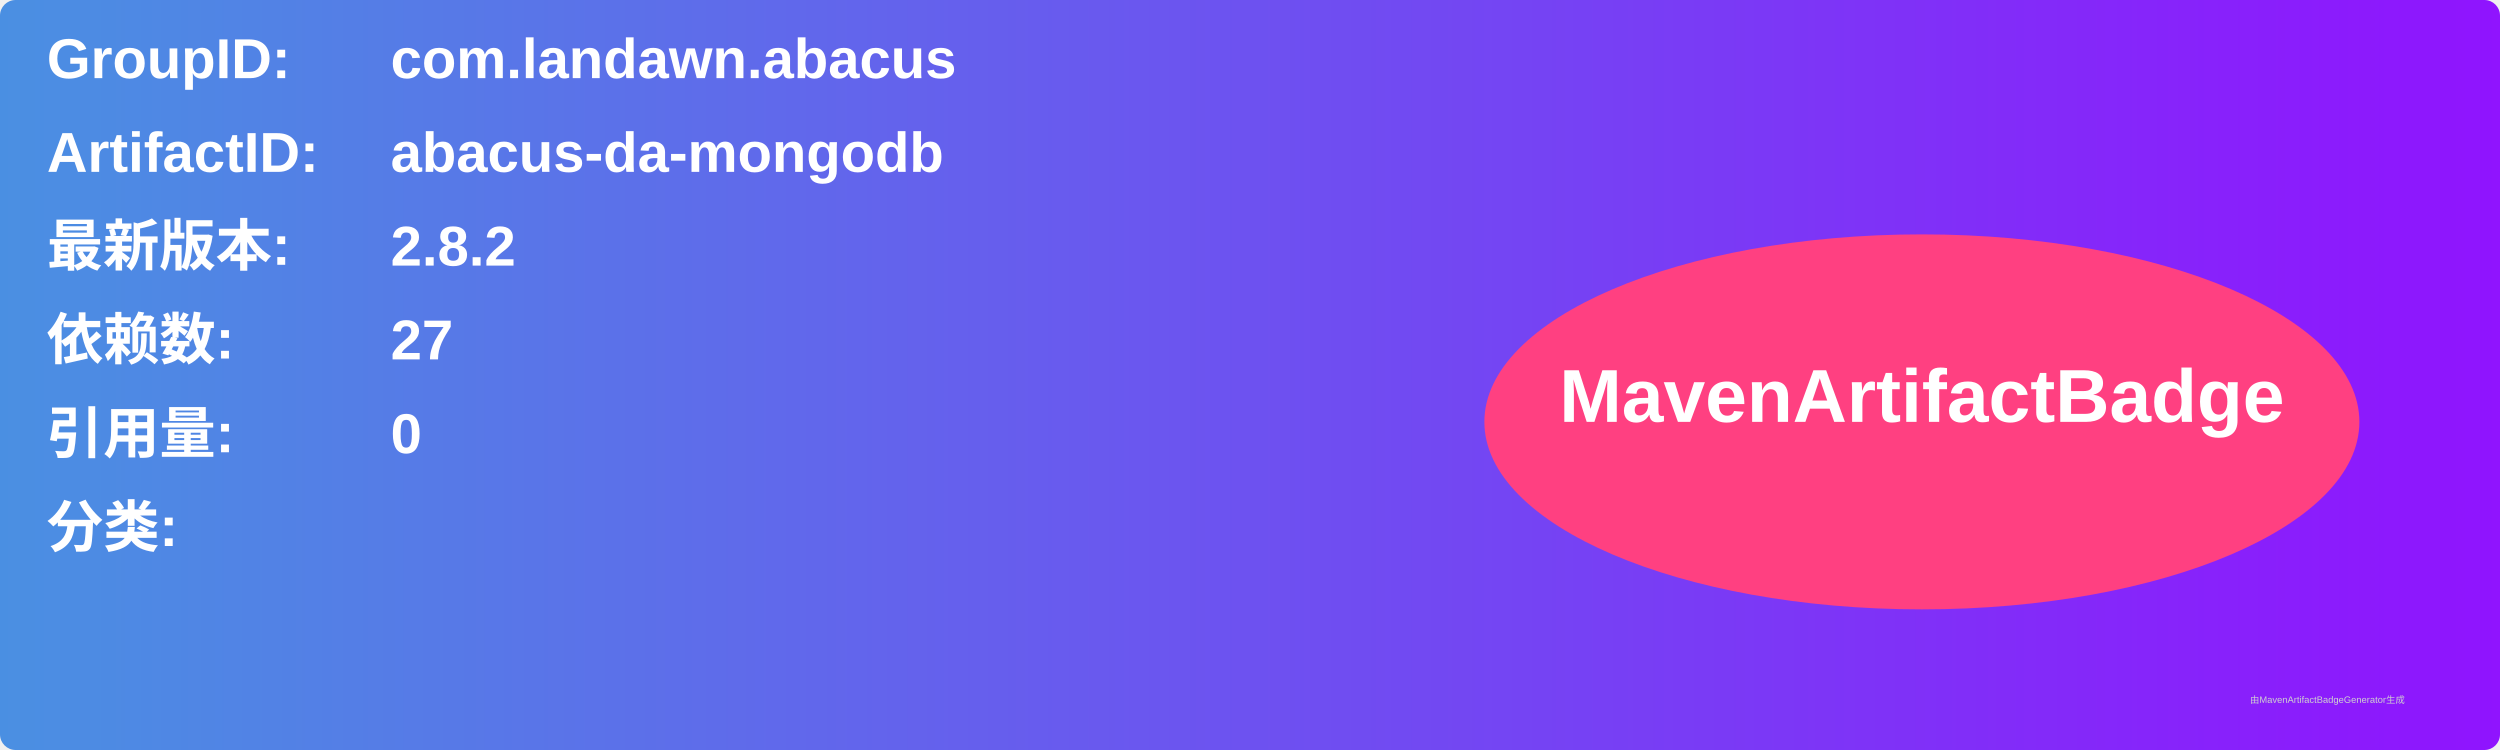
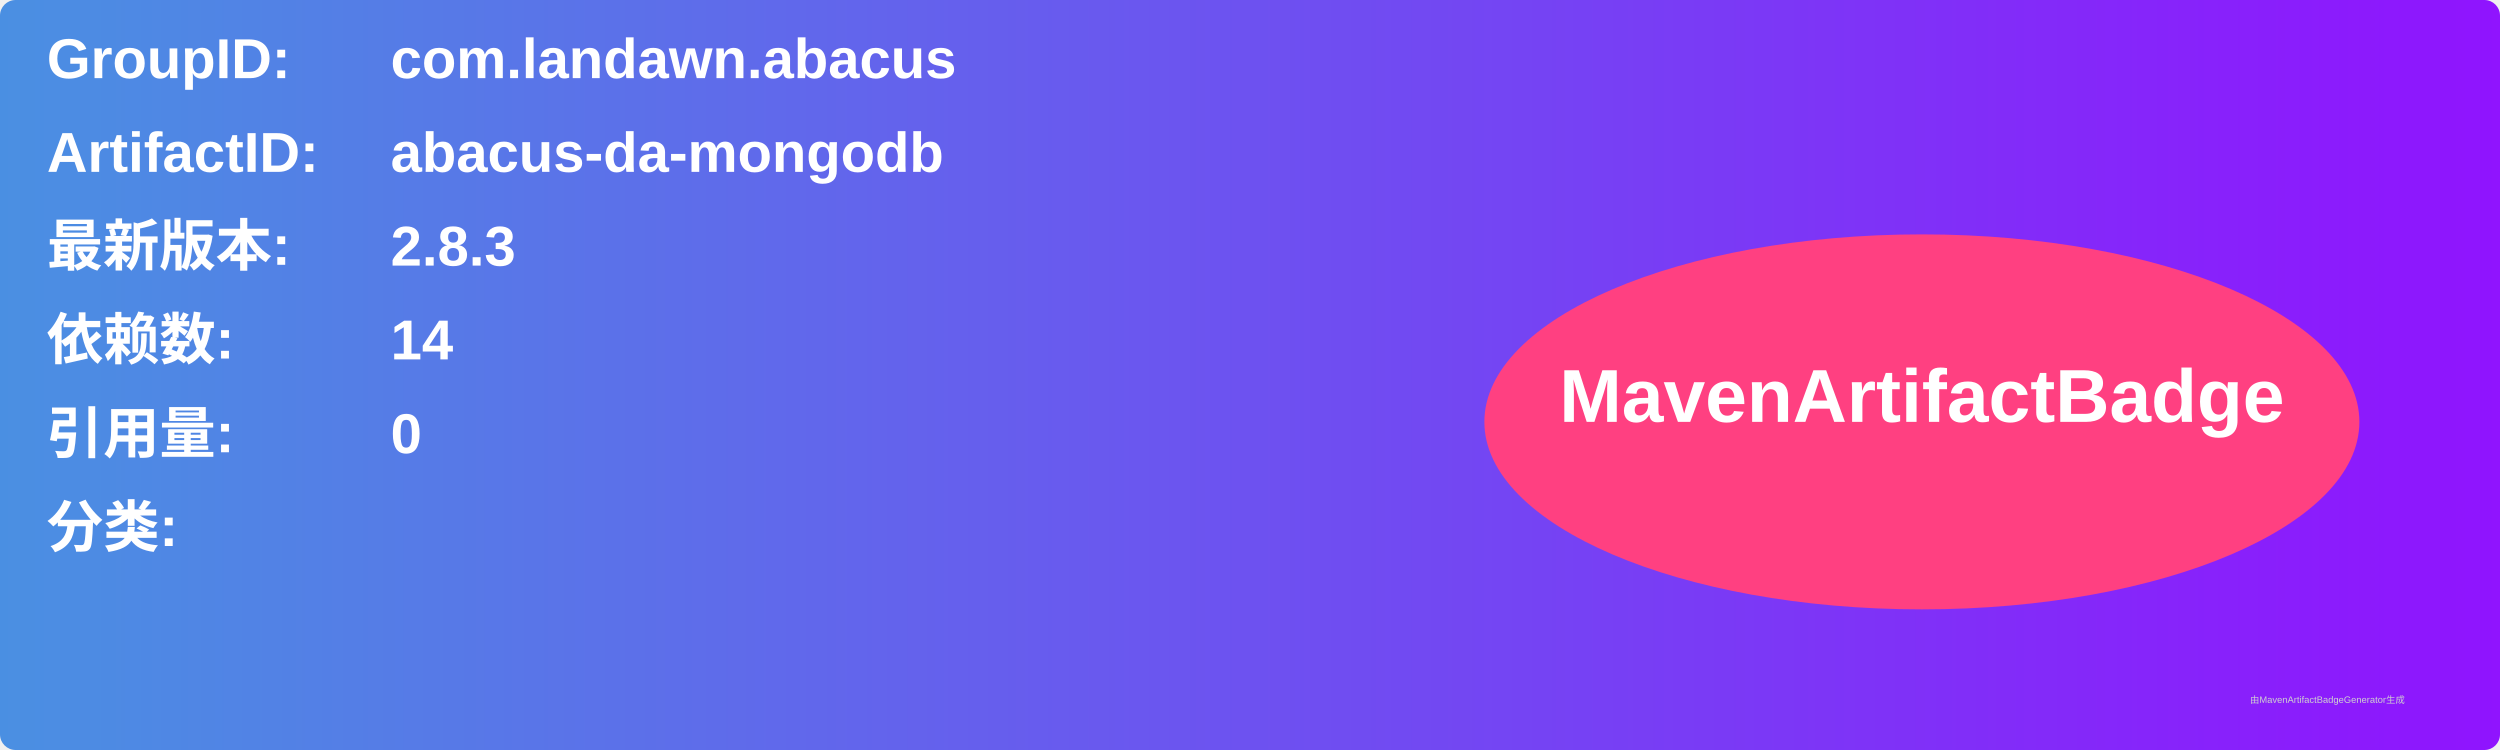
<svg xmlns="http://www.w3.org/2000/svg" width="800" height="240" viewBox="0 0 800 240">
  <linearGradient id="grad" x1="0%" y1="0%" x2="100%" y2="0%">
    <stop offset="0%" stop-color="#4a90e2" />
    <stop offset="100%" stop-color="#9013fe" />
  </linearGradient>
  <rect width="100%" height="100%" rx="5" ry="5" fill="url(#grad)" />
  <g transform="translate(15, 15)">
    <text x="0" y="10" font-family="Arial" font-size="18" fill="white" font-weight="bold" width="260">GroupID:</text>
    <text x="110" y="10" font-family="Arial" font-size="18" fill="white" font-weight="bold" width="460">com.landawn.abacus</text>
    <text x="0" y="40" font-family="Arial" font-size="18" fill="white" font-weight="bold" width="260">ArtifactID:</text>
    <text x="110" y="40" font-family="Arial" font-size="18" fill="white" font-weight="bold" width="460">abacus-da-mongodb</text>
    <text x="0" y="70" font-family="Arial" font-size="18" fill="white" font-weight="bold">最新版本:</text>
    <text x="110" y="70" font-family="Arial" font-size="18" fill="white" font-weight="bold">
-       <tspan font-weight="bold">2.8.2</tspan>
+       <tspan font-weight="bold">2.8.3</tspan>
    </text>
    <text x="0" y="100" font-family="Arial" font-size="18" fill="white" font-weight="bold">依赖数: </text>
    <text x="110" y="100" font-family="Arial" font-size="18" fill="white">
-       <tspan font-weight="bold">27</tspan>
+       <tspan font-weight="bold">14</tspan>
    </text>
    <text x="0" y="130" font-family="Arial" font-size="18" fill="white" font-weight="bold">引用量: </text>
    <text x="110" y="130" font-family="Arial" font-size="18" fill="white">
      <tspan font-weight="bold">0</tspan>
    </text>
    <text x="0" y="160" font-family="Arial" font-size="18" fill="white" font-weight="bold">分类:</text>
    <text x="10" y="190" font-family="Arial" font-size="10" fill="white">
      <tspan font-weight="bold" />
    </text>
    <ellipse cx="600" cy="120" rx="140" ry="60" fill="#ff4081" />
    <text x="600" y="120" text-anchor="middle" font-family="Arial" font-size="24" fill="white" font-weight="bold">MavenArtifactBadge</text>
  </g>
  <text x="720" y="225" font-family="Arial" font-size="3" fill="#d0d0d0">由MavenArtifactBadgeGenerator生成</text>
</svg>
